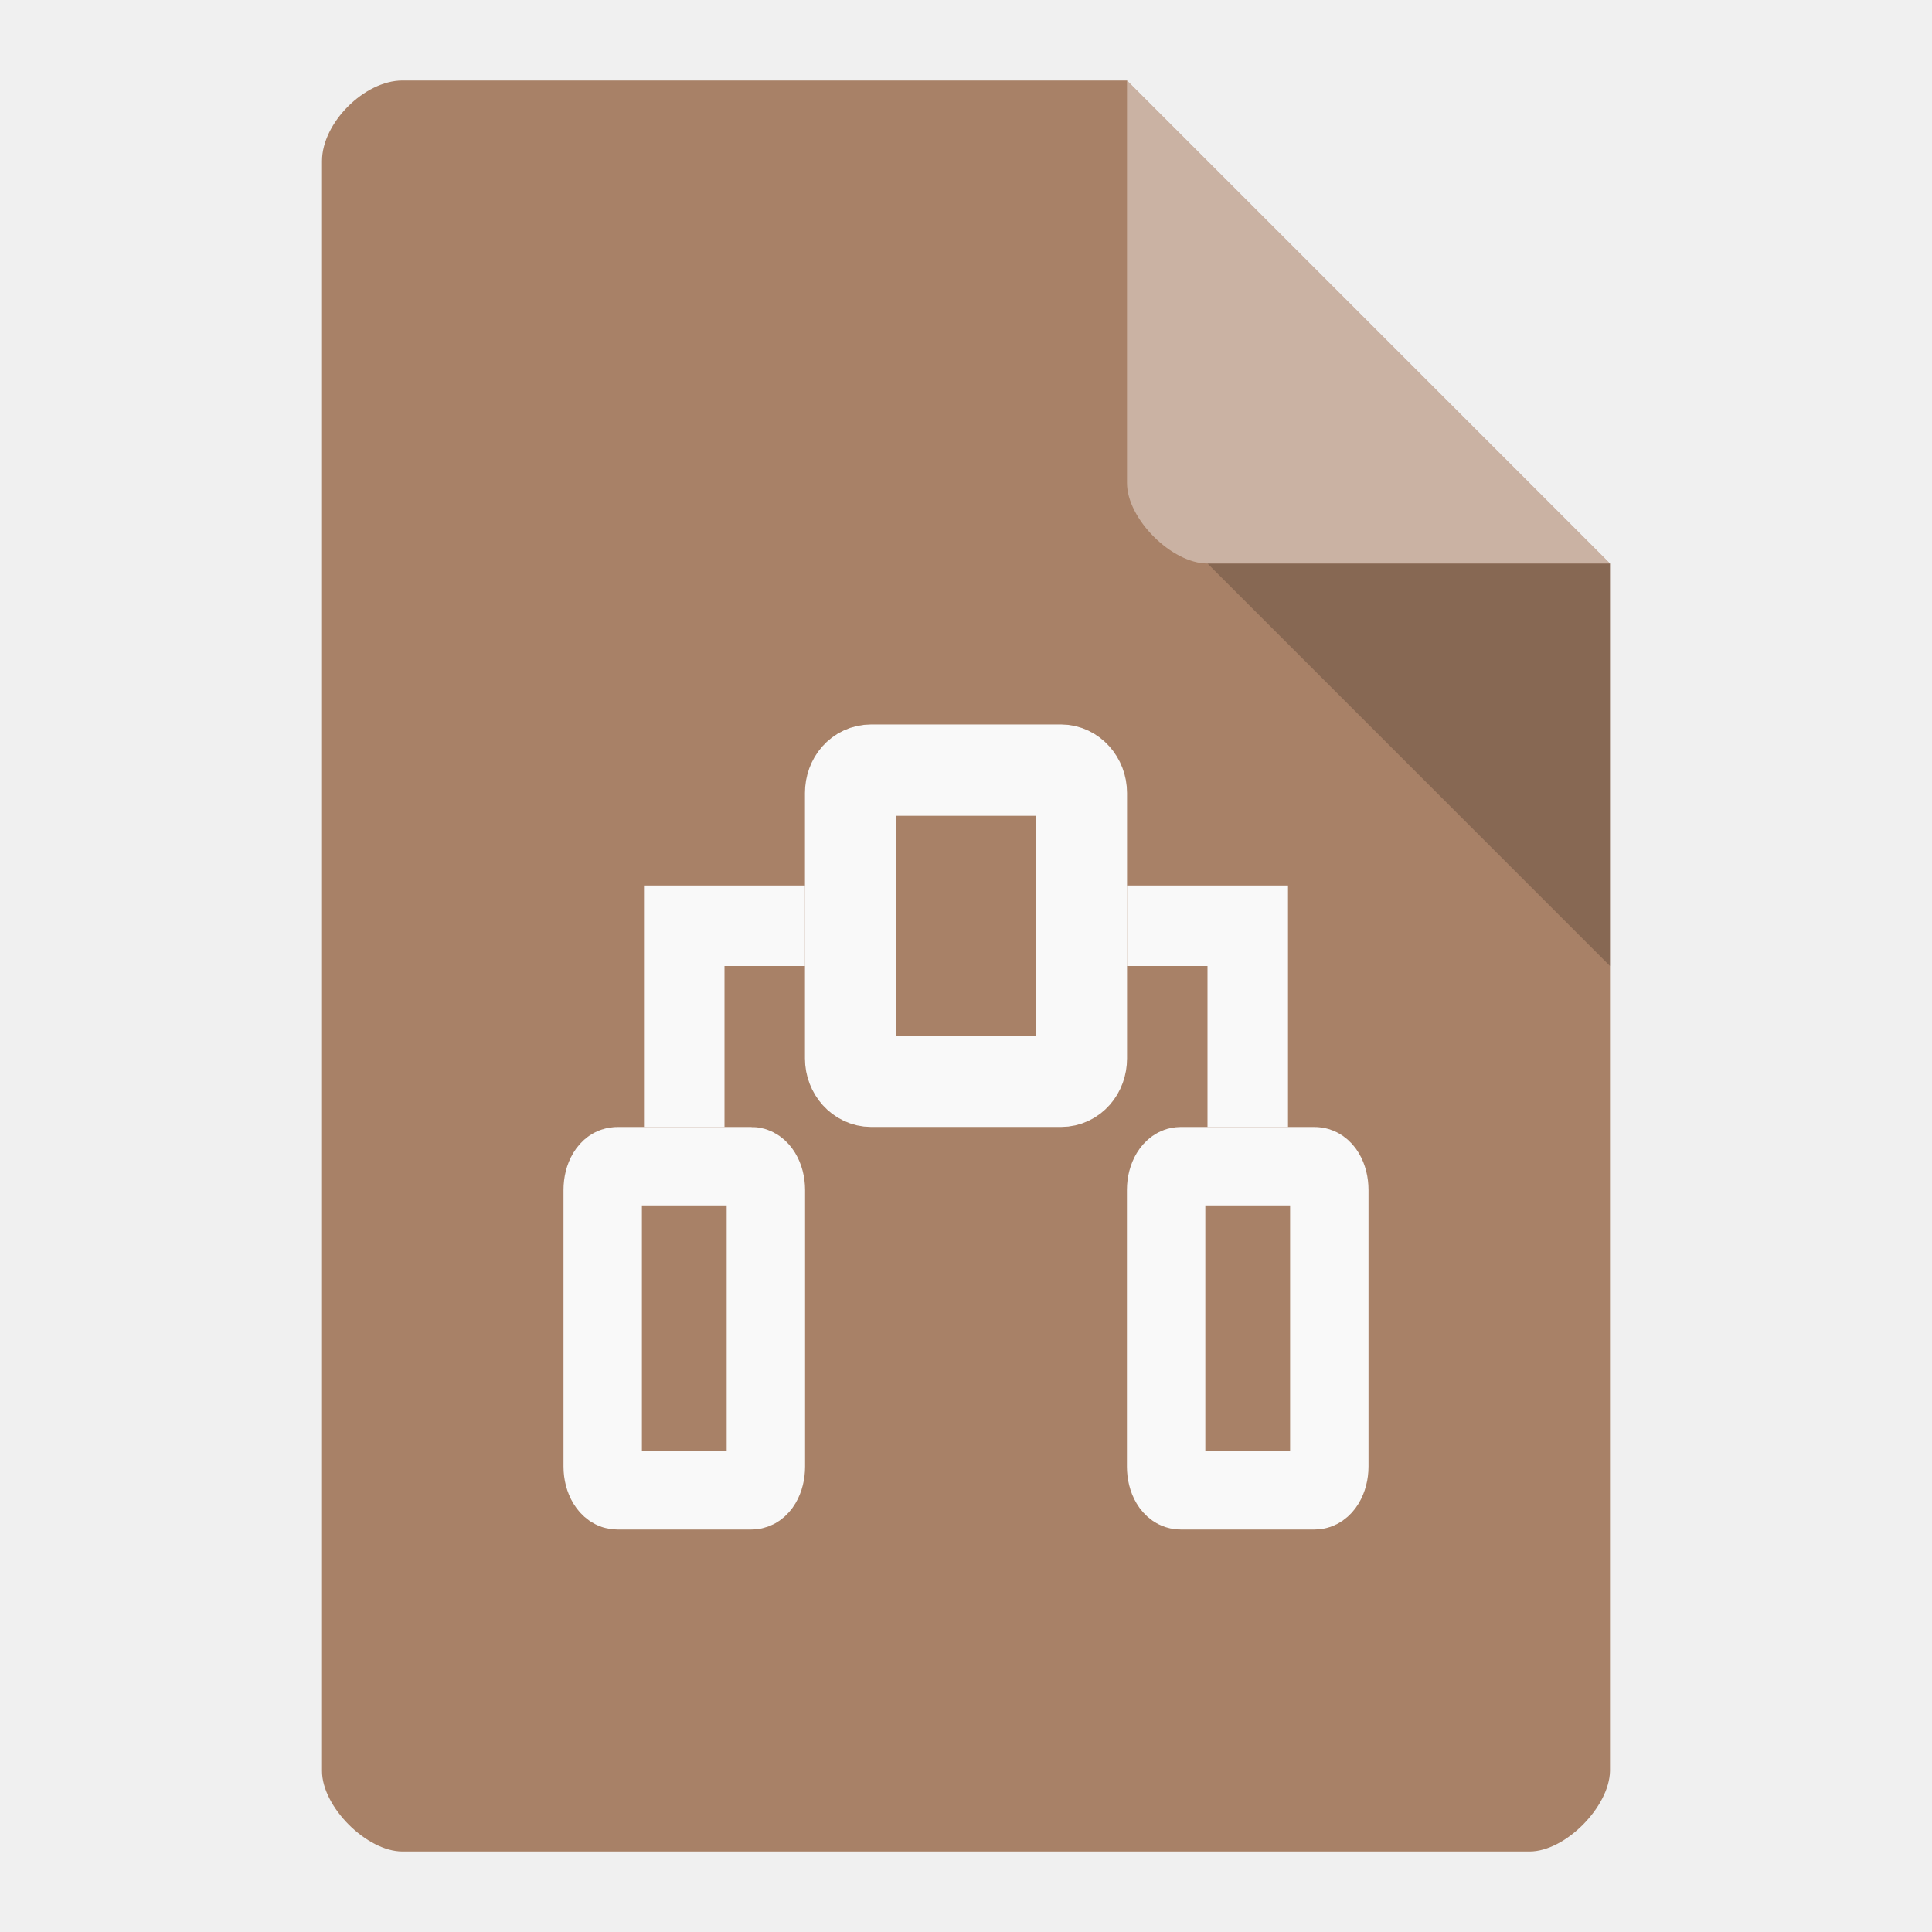
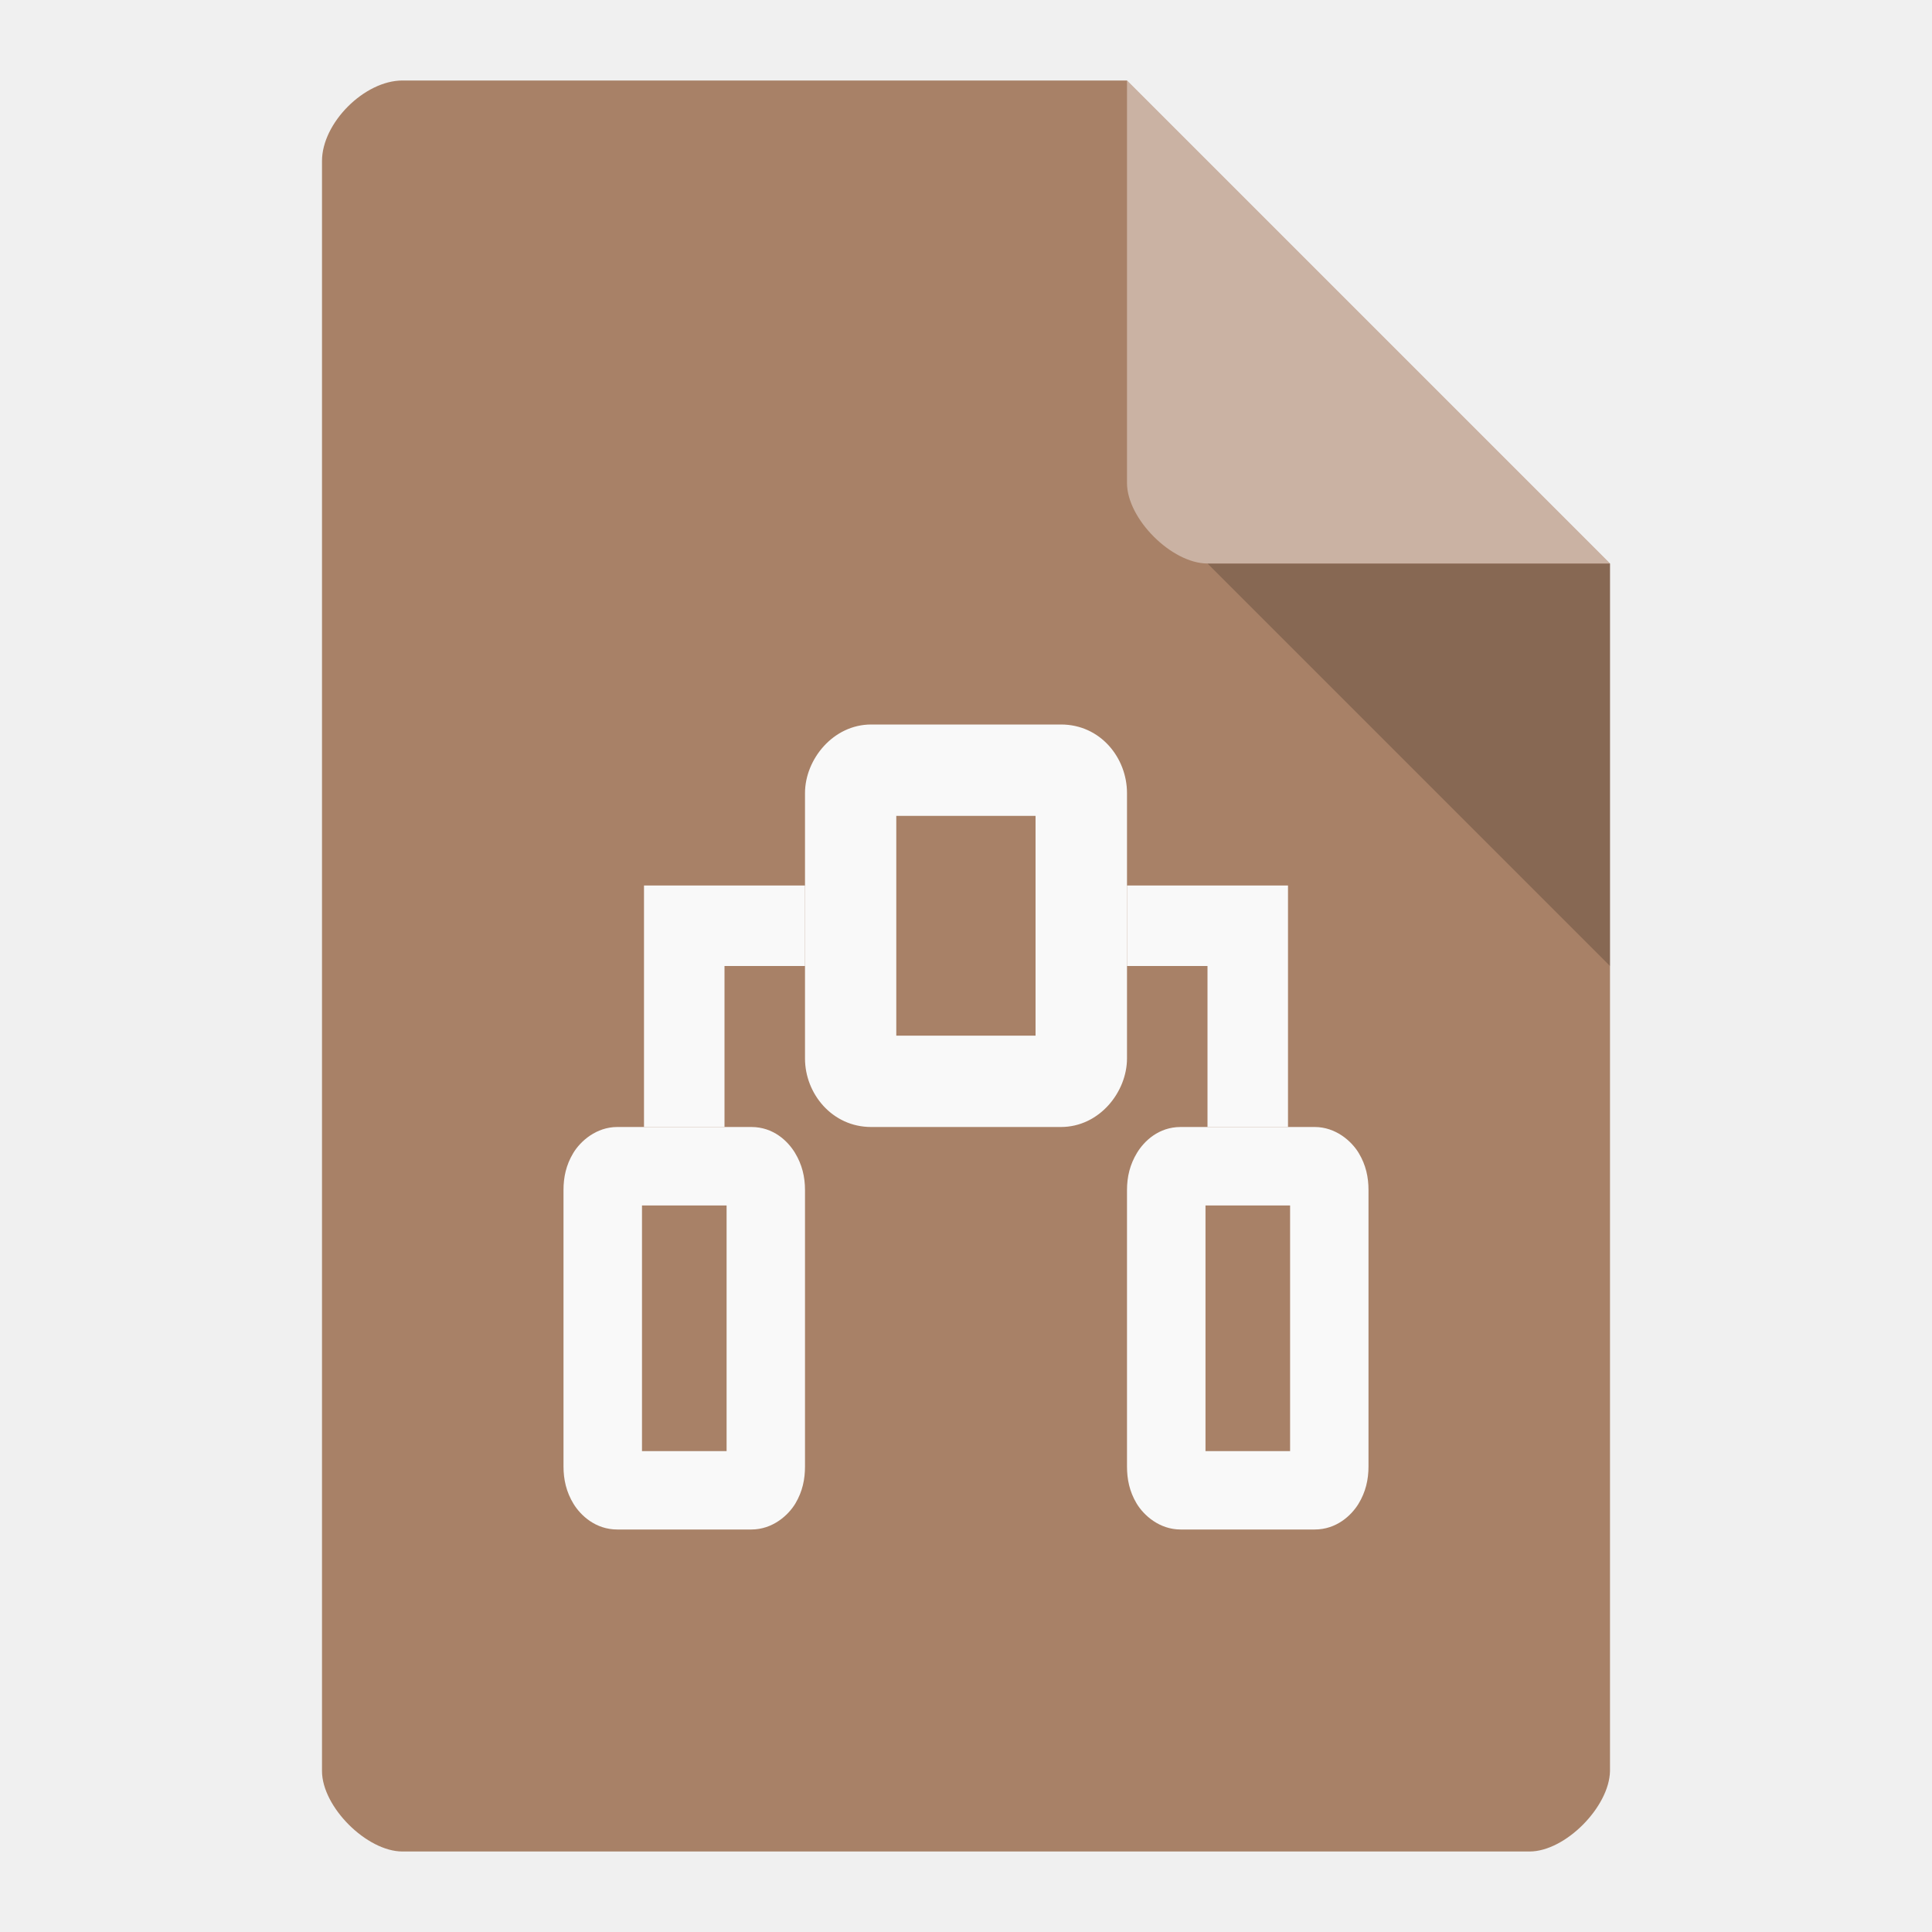
<svg xmlns="http://www.w3.org/2000/svg" width="24" height="24" viewBox="0 0 24 24" id="svg2" version="1.1">
  <defs id="defs14">
    <clipPath id="clipPath-258929573">
      <g transform="translate(0,-1004.362)" id="g17">
        <path d="m -24,13 c 0,1.105 -0.672,2 -1.5,2 -0.828,0 -1.5,-0.895 -1.5,-2 0,-1.105 0.672,-2 1.5,-2 0.828,0 1.5,0.895 1.5,2 z" transform="matrix(15.33333,0,0,11.5,415,878.8622)" style="fill:#1890d0" id="path19" />
      </g>
    </clipPath>
  </defs>
  <path style="fill:#a88167;fill-opacity:1" d="M 5,1 C 4.527,1 4,1.527 4,2 l 0,20 c 0,0.445 0.555,1 1,1 l 14,0 c 0.445,0 0.992,-0.555 1,-1 L 20,7 14,1 Z" id="path4-7" />
  <path style="fill:#000000;fill-opacity:0.196" d="m 15,7 5,5 0,-5 z" id="path6" />
  <path style="fill:#ffffff;fill-opacity:0.392" d="m 14,1 6,6 -5,0 C 14.555,7 14,6.445 14,6 Z" id="path8" />
  <path id="path73" style="fill:#f9f9f9;fill-opacity:1;fill-rule:nonzero;stroke:none" d="m 8,11 0,3 1,0 0,-2 1,0 0,-1" />
-   <path id="path59-2-4" style="fill:none;fill-opacity:1;fill-rule:nonzero;stroke:#f9f9f9;stroke-width:1.135;stroke-linecap:butt;stroke-linejoin:miter;stroke-miterlimit:4;stroke-dasharray:none;stroke-opacity:1" d="m 10.567,9.851 0,3.297 c 0,0.157 0.116,0.284 0.255,0.284 l 2.358,0 c 0.145,0 0.253,-0.127 0.253,-0.284 l 0,-3.297 c 0,-0.157 -0.116,-0.284 -0.253,-0.284 l -2.358,0 c -0.148,0 -0.255,0.127 -0.255,0.284 m 0,0" />
-   <path id="path59-2-9" style="fill:none;fill-opacity:1;fill-rule:nonzero;stroke:#f9f9f9;stroke-width:0.974;stroke-linecap:butt;stroke-linejoin:miter;stroke-miterlimit:4;stroke-dasharray:none;stroke-opacity:1" d="m 7.487,14.783 0,3.434 c 0,0.163 0.082,0.296 0.181,0.296 l 1.667,0 c 0.102,0 0.179,-0.133 0.179,-0.296 l 0,-3.434 c 0,-0.163 -0.082,-0.296 -0.179,-0.296 l -1.667,0 c -0.104,0 -0.181,0.133 -0.181,0.296 m 0,0" />
+   <path style="color:#000000;font-style:normal;font-variant:normal;font-weight:normal;font-stretch:normal;font-size:medium;line-height:normal;font-family:sans-serif;text-indent:0;text-align:start;text-decoration:none;text-decoration-line:none;text-decoration-style:solid;text-decoration-color:#000000;letter-spacing:normal;word-spacing:normal;text-transform:none;direction:ltr;block-progression:tb;writing-mode:lr-tb;baseline-shift:baseline;text-anchor:start;white-space:normal;clip-rule:nonzero;display:inline;overflow:visible;visibility:visible;opacity:1;isolation:auto;mix-blend-mode:normal;color-interpolation:sRGB;color-interpolation-filters:linearRGB;solid-color:#000000;solid-opacity:1;fill:#f9f9f9;fill-opacity:1;fill-rule:nonzero;stroke:none;stroke-width:1.135;stroke-linecap:butt;stroke-linejoin:miter;stroke-miterlimit:4;stroke-dasharray:none;stroke-dashoffset:0;stroke-opacity:1;color-rendering:auto;image-rendering:auto;shape-rendering:auto;text-rendering:auto;enable-background:accumulate" d="M 10.822,9 C 10.348,9 10,9.435 10,9.852 l 0,3.297 C 10,13.586 10.337,14 10.822,14 l 2.357,0 C 13.657,14 14,13.565 14,13.148 L 14,9.852 C 14,9.414 13.67,9 13.18,9 l -2.357,0 z m 0.312,1.135 1.73,0 0,2.73 -1.73,0 0,-2.73 z" id="path59-2-4" />
+   <path style="color:#000000;font-style:normal;font-variant:normal;font-weight:normal;font-stretch:normal;font-size:medium;line-height:normal;font-family:sans-serif;text-indent:0;text-align:start;text-decoration:none;text-decoration-line:none;text-decoration-style:solid;text-decoration-color:#000000;letter-spacing:normal;word-spacing:normal;text-transform:none;direction:ltr;block-progression:tb;writing-mode:lr-tb;baseline-shift:baseline;text-anchor:start;white-space:normal;clip-rule:nonzero;display:inline;overflow:visible;visibility:visible;opacity:1;isolation:auto;mix-blend-mode:normal;color-interpolation:sRGB;color-interpolation-filters:linearRGB;solid-color:#000000;solid-opacity:1;fill:#f9f9f9;fill-opacity:1;fill-rule:nonzero;stroke:none;stroke-width:0.974;stroke-linecap:butt;stroke-linejoin:miter;stroke-miterlimit:4;stroke-dasharray:none;stroke-dashoffset:0;stroke-opacity:1;color-rendering:auto;image-rendering:auto;shape-rendering:auto;text-rendering:auto;enable-background:accumulate" d="M 7.668,14 C 7.409,14 7.211,14.174 7.121,14.324 7.031,14.474 7,14.626 7,14.783 l 0,3.434 c 0,0.163 0.035,0.318 0.125,0.465 C 7.215,18.828 7.4,19 7.668,19 l 1.666,0 C 9.596,19 9.792,18.825 9.881,18.676 9.97,18.526 10,18.374 10,18.217 l 0,-3.434 C 10,14.62 9.964,14.466 9.875,14.32 9.786,14.174 9.606,14 9.334,14 l -1.666,0 z m 0.307,0.975 1.051,0 0,3.051 -1.051,0 0,-3.051 z" id="path59-2-9" />
  <path id="path73-0" style="fill:#f9f9f9;fill-opacity:1;fill-rule:nonzero;stroke:none" d="m 16,11 0,3 -1,0 0,-2 -1,0 0,-1" />
-   <path id="path59-2-9-0" style="fill:none;fill-opacity:1;fill-rule:nonzero;stroke:#f9f9f9;stroke-width:0.974;stroke-linecap:butt;stroke-linejoin:miter;stroke-miterlimit:4;stroke-dasharray:none;stroke-opacity:1" d="m 16.513,14.783 0,3.434 c 0,0.163 -0.082,0.296 -0.181,0.296 l -1.667,0 c -0.102,0 -0.179,-0.133 -0.179,-0.296 l 0,-3.434 c 0,-0.163 0.082,-0.296 0.179,-0.296 l 1.667,0 c 0.104,0 0.181,0.133 0.181,0.296 m 0,0" />
+   <path style="color:#000000;font-style:normal;font-variant:normal;font-weight:normal;font-stretch:normal;font-size:medium;line-height:normal;font-family:sans-serif;text-indent:0;text-align:start;text-decoration:none;text-decoration-line:none;text-decoration-style:solid;text-decoration-color:#000000;letter-spacing:normal;word-spacing:normal;text-transform:none;direction:ltr;block-progression:tb;writing-mode:lr-tb;baseline-shift:baseline;text-anchor:start;white-space:normal;clip-rule:nonzero;display:inline;overflow:visible;visibility:visible;opacity:1;isolation:auto;mix-blend-mode:normal;color-interpolation:sRGB;color-interpolation-filters:linearRGB;solid-color:#000000;solid-opacity:1;fill:#f9f9f9;fill-opacity:1;fill-rule:nonzero;stroke:none;stroke-width:0.974;stroke-linecap:butt;stroke-linejoin:miter;stroke-miterlimit:4;stroke-dasharray:none;stroke-dashoffset:0;stroke-opacity:1;color-rendering:auto;image-rendering:auto;shape-rendering:auto;text-rendering:auto;enable-background:accumulate" d="M 14.666,14 C 14.394,14 14.214,14.174 14.125,14.32 14.036,14.466 14,14.62 14,14.783 l 0,3.434 c 0,0.157 0.03,0.31 0.119,0.459 C 14.208,18.825 14.404,19 14.666,19 l 1.666,0 C 16.6,19 16.785,18.828 16.875,18.682 16.965,18.535 17,18.38 17,18.217 l 0,-3.434 c 0,-0.157 -0.031,-0.309 -0.121,-0.459 C 16.789,14.174 16.591,14 16.332,14 l -1.666,0 z m 0.309,0.975 1.051,0 0,3.051 -1.051,0 0,-3.051 z" id="path59-2-9-0" />
</svg>
